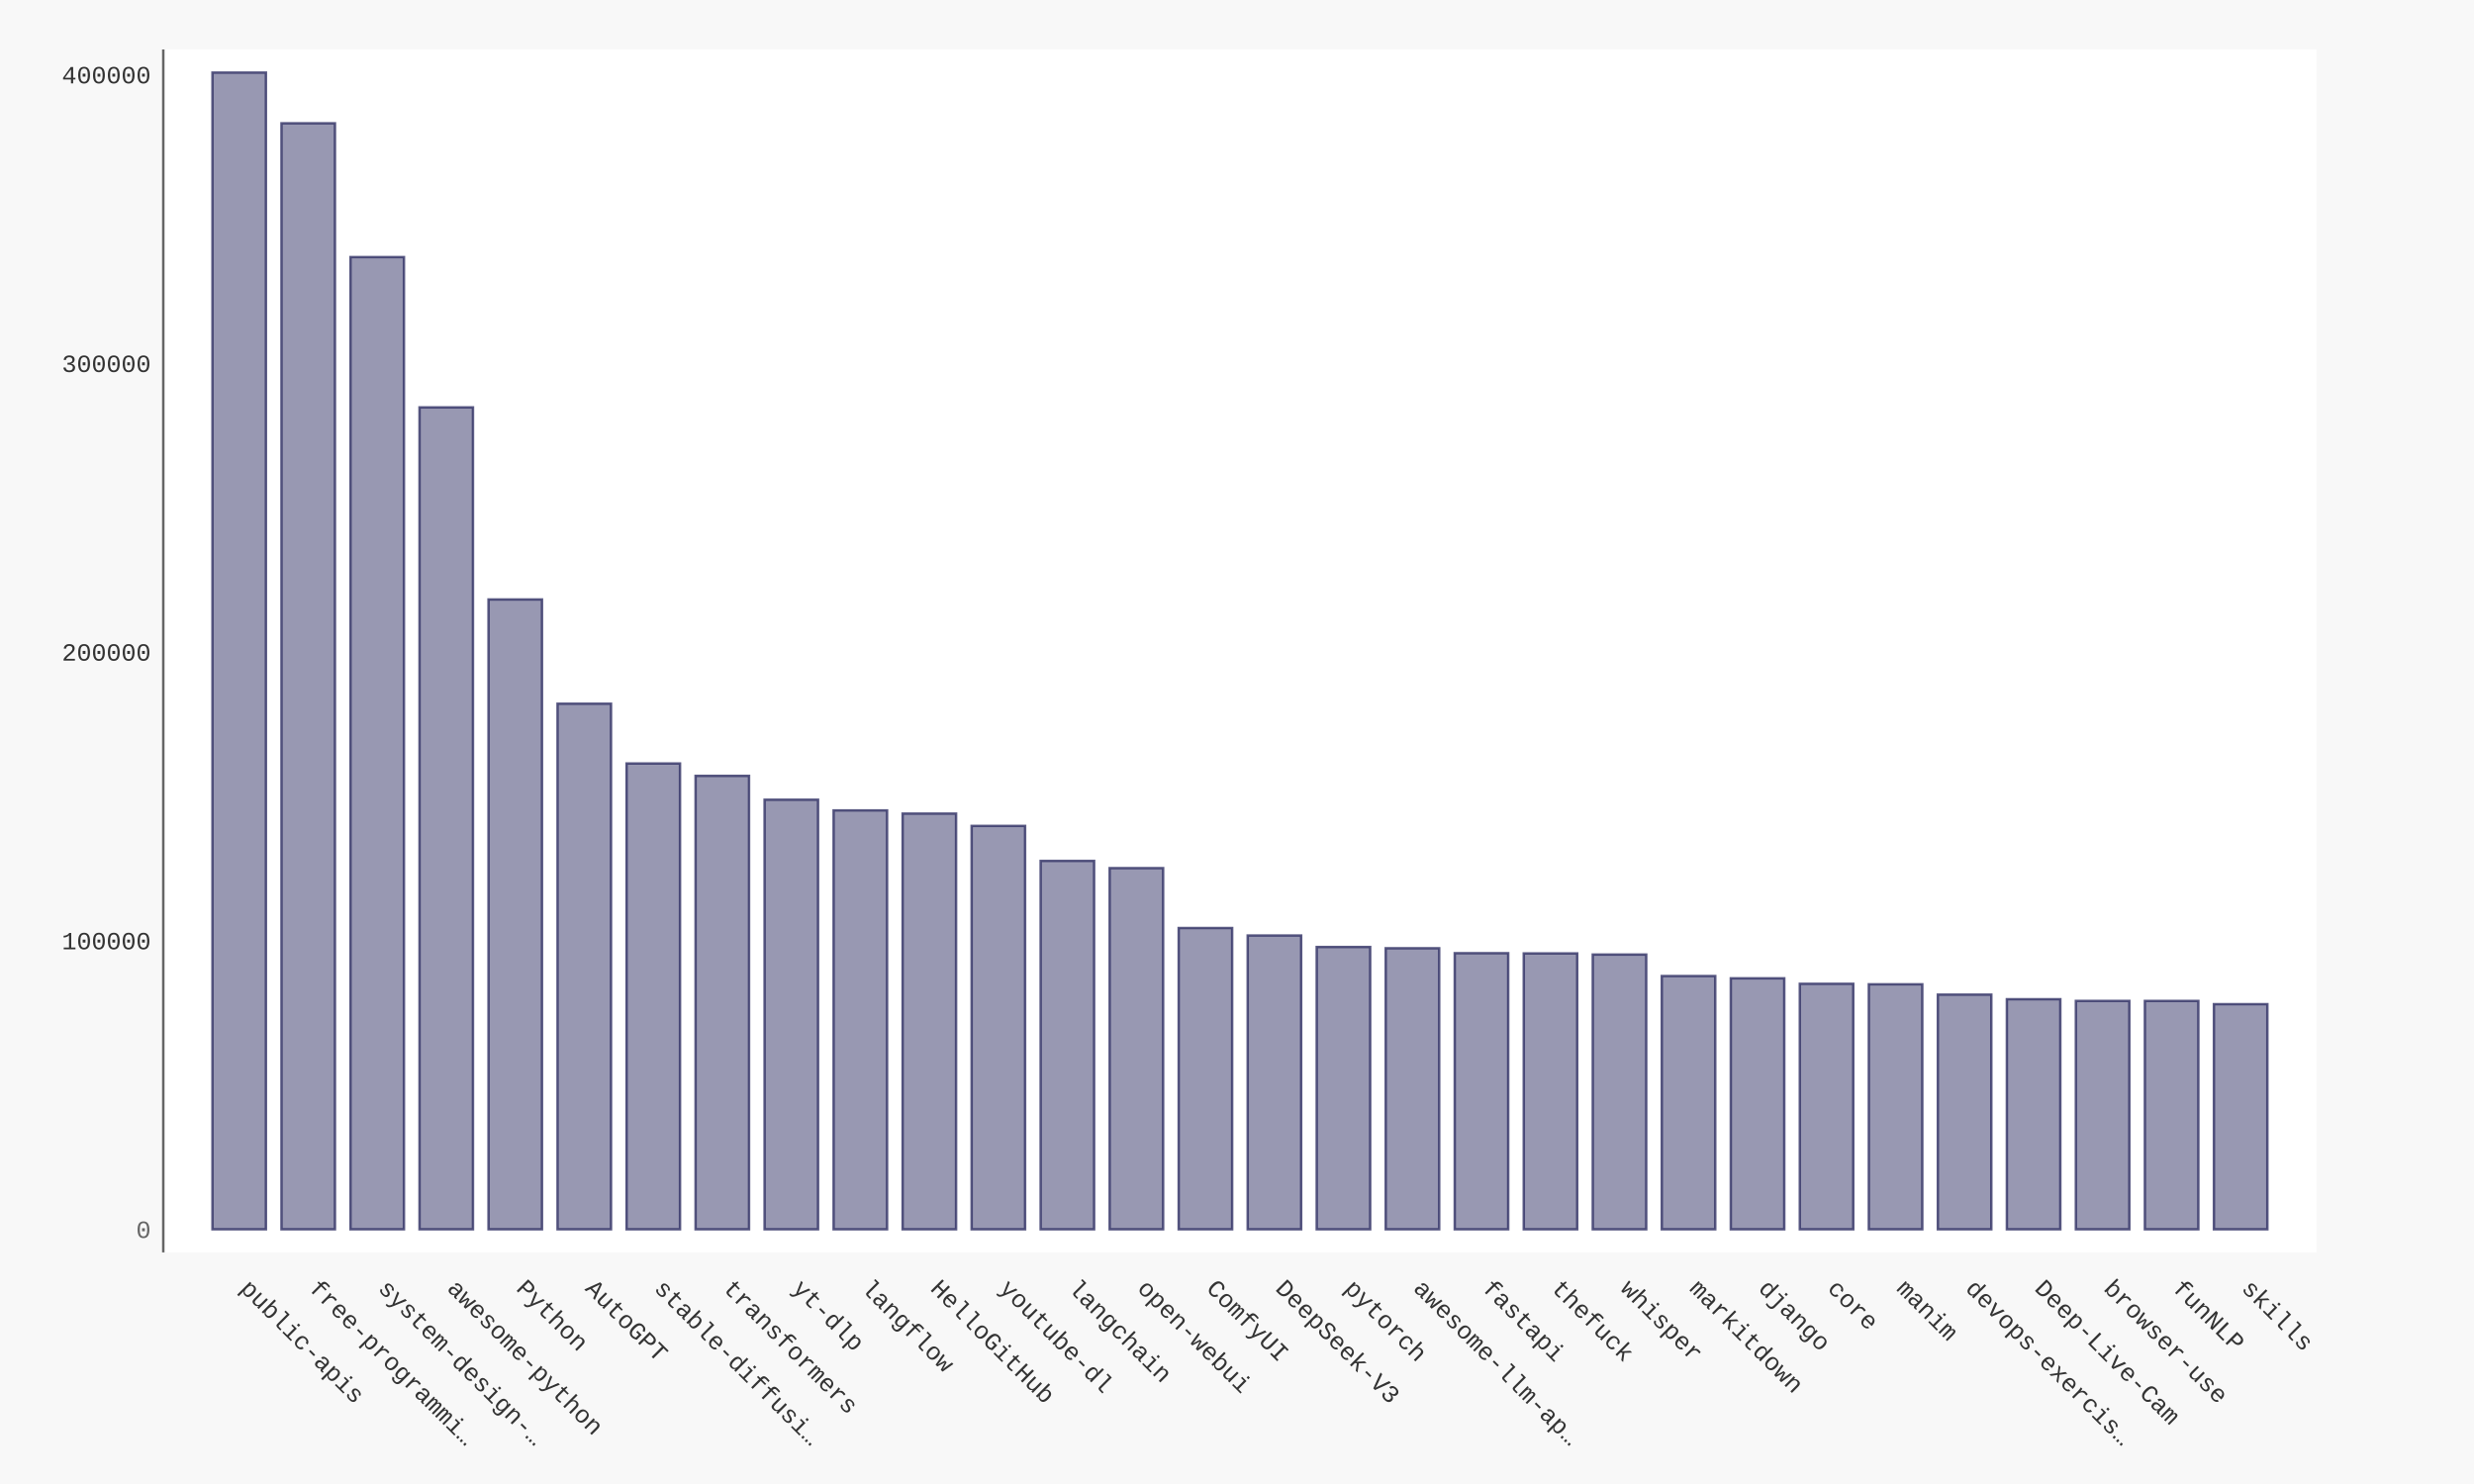
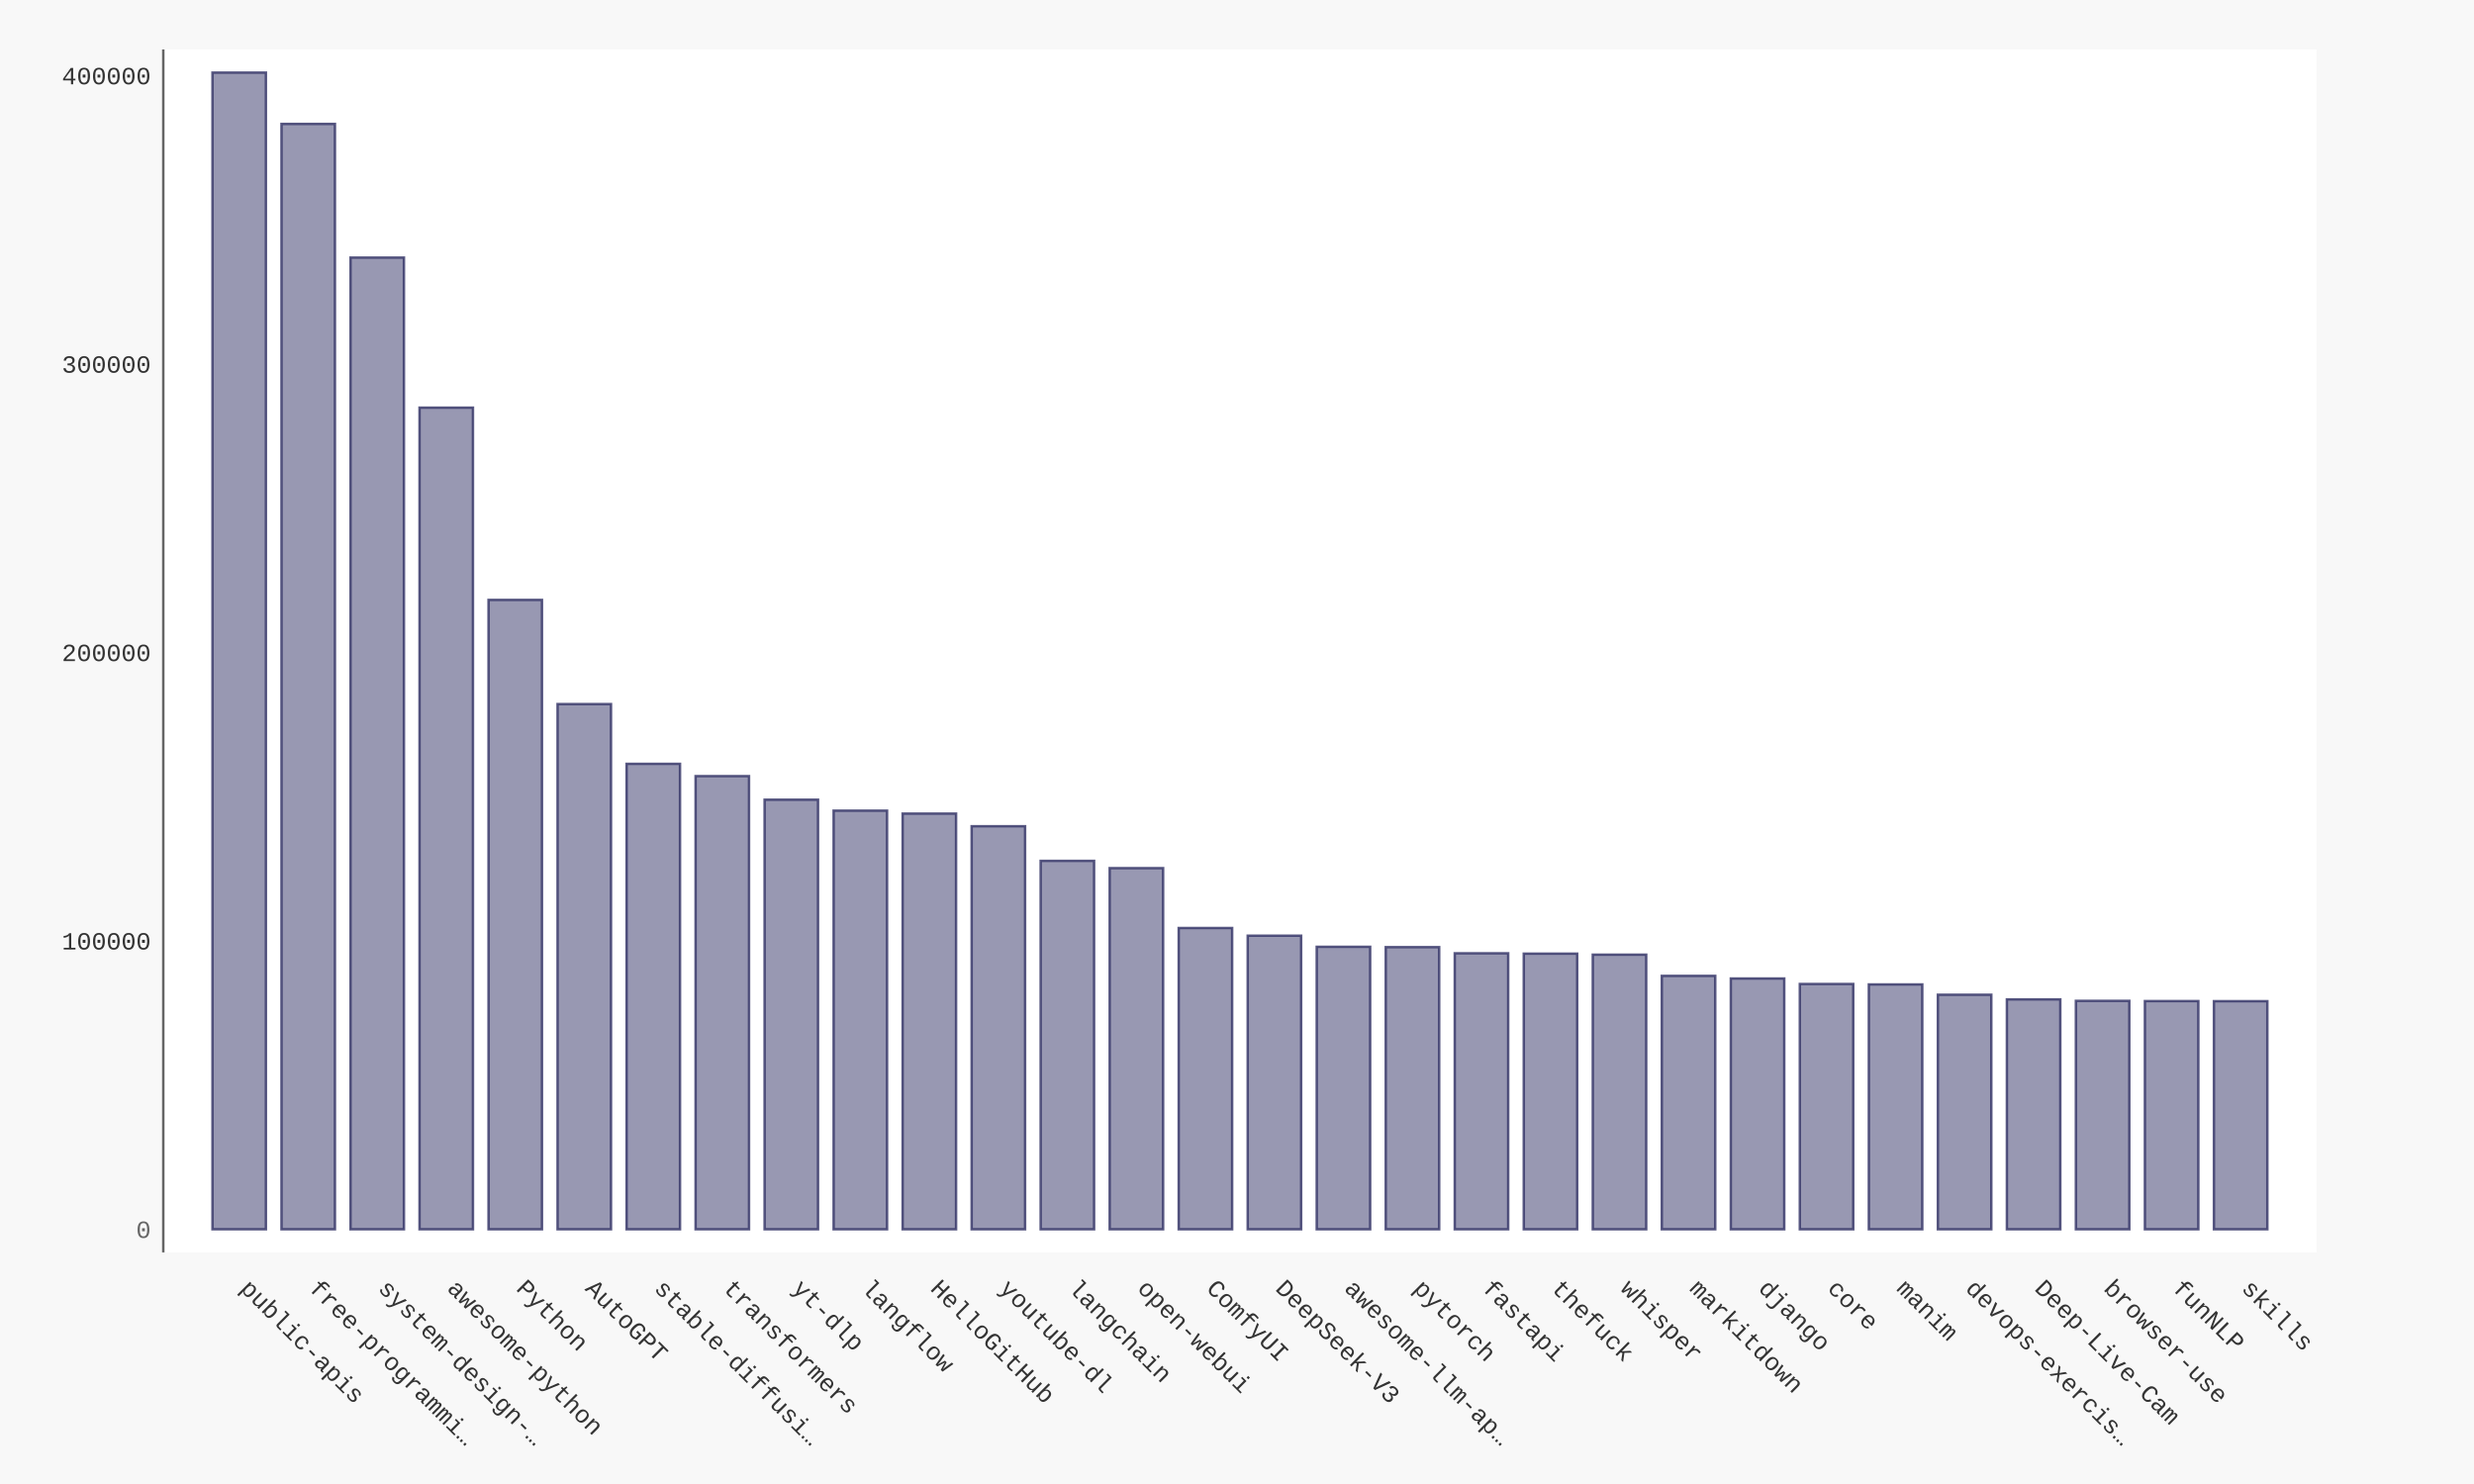
- <svg xmlns="http://www.w3.org/2000/svg" xmlns:xlink="http://www.w3.org/1999/xlink" id="chart-44331d42-ea9c-4c4b-a3a0-3f3672f5175e" class="pygal-chart" viewBox="0 0 1000 600">
+ <svg xmlns="http://www.w3.org/2000/svg" xmlns:xlink="http://www.w3.org/1999/xlink" id="chart-0a20d3da-b8e0-4a29-af63-5defb87f46c4" class="pygal-chart" viewBox="0 0 1000 600">
  <defs>
-     <style type="text/css">#chart-44331d42-ea9c-4c4b-a3a0-3f3672f5175e{-webkit-user-select:none;-webkit-font-smoothing:antialiased;font-family:Consolas,"Liberation Mono",Menlo,Courier,monospace}#chart-44331d42-ea9c-4c4b-a3a0-3f3672f5175e .title{font-family:Consolas,"Liberation Mono",Menlo,Courier,monospace;font-size:16px}#chart-44331d42-ea9c-4c4b-a3a0-3f3672f5175e .legends .legend text{font-family:Consolas,"Liberation Mono",Menlo,Courier,monospace;font-size:14px}#chart-44331d42-ea9c-4c4b-a3a0-3f3672f5175e .axis text{font-family:Consolas,"Liberation Mono",Menlo,Courier,monospace;font-size:10px}#chart-44331d42-ea9c-4c4b-a3a0-3f3672f5175e .axis text.major{font-family:Consolas,"Liberation Mono",Menlo,Courier,monospace;font-size:10px}#chart-44331d42-ea9c-4c4b-a3a0-3f3672f5175e .text-overlay text.value{font-family:Consolas,"Liberation Mono",Menlo,Courier,monospace;font-size:16px}#chart-44331d42-ea9c-4c4b-a3a0-3f3672f5175e .text-overlay text.label{font-family:Consolas,"Liberation Mono",Menlo,Courier,monospace;font-size:10px}#chart-44331d42-ea9c-4c4b-a3a0-3f3672f5175e .tooltip{font-family:Consolas,"Liberation Mono",Menlo,Courier,monospace;font-size:14px}#chart-44331d42-ea9c-4c4b-a3a0-3f3672f5175e text.no_data{font-family:Consolas,"Liberation Mono",Menlo,Courier,monospace;font-size:64px}
- #chart-44331d42-ea9c-4c4b-a3a0-3f3672f5175e{background-color:#f8f8f8}#chart-44331d42-ea9c-4c4b-a3a0-3f3672f5175e path,#chart-44331d42-ea9c-4c4b-a3a0-3f3672f5175e line,#chart-44331d42-ea9c-4c4b-a3a0-3f3672f5175e rect,#chart-44331d42-ea9c-4c4b-a3a0-3f3672f5175e circle{-webkit-transition:250ms ease-in;-moz-transition:250ms ease-in;transition:250ms ease-in}#chart-44331d42-ea9c-4c4b-a3a0-3f3672f5175e .graph &gt; .background{fill:#f8f8f8}#chart-44331d42-ea9c-4c4b-a3a0-3f3672f5175e .plot &gt; .background{fill:#ffffff}#chart-44331d42-ea9c-4c4b-a3a0-3f3672f5175e .graph{fill:#333}#chart-44331d42-ea9c-4c4b-a3a0-3f3672f5175e text.no_data{fill:#666}#chart-44331d42-ea9c-4c4b-a3a0-3f3672f5175e .title{fill:#666}#chart-44331d42-ea9c-4c4b-a3a0-3f3672f5175e .legends .legend text{fill:#333}#chart-44331d42-ea9c-4c4b-a3a0-3f3672f5175e .legends .legend:hover text{fill:#666}#chart-44331d42-ea9c-4c4b-a3a0-3f3672f5175e .axis .line{stroke:#666}#chart-44331d42-ea9c-4c4b-a3a0-3f3672f5175e .axis .guide.line{stroke:rgba(0,0,0,0.5)}#chart-44331d42-ea9c-4c4b-a3a0-3f3672f5175e .axis .major.line{stroke:#333}#chart-44331d42-ea9c-4c4b-a3a0-3f3672f5175e .axis text.major{fill:#666}#chart-44331d42-ea9c-4c4b-a3a0-3f3672f5175e .axis.y .guides:hover .guide.line,#chart-44331d42-ea9c-4c4b-a3a0-3f3672f5175e .line-graph .axis.x .guides:hover .guide.line,#chart-44331d42-ea9c-4c4b-a3a0-3f3672f5175e .stackedline-graph .axis.x .guides:hover .guide.line,#chart-44331d42-ea9c-4c4b-a3a0-3f3672f5175e .xy-graph .axis.x .guides:hover .guide.line{stroke:#666}#chart-44331d42-ea9c-4c4b-a3a0-3f3672f5175e .axis .guides:hover text{fill:#666}#chart-44331d42-ea9c-4c4b-a3a0-3f3672f5175e .reactive{fill-opacity:.5;stroke-opacity:.8;stroke-width:1}#chart-44331d42-ea9c-4c4b-a3a0-3f3672f5175e .ci{stroke:#333}#chart-44331d42-ea9c-4c4b-a3a0-3f3672f5175e .reactive.active,#chart-44331d42-ea9c-4c4b-a3a0-3f3672f5175e .active .reactive{fill-opacity:.9;stroke-opacity:.9;stroke-width:4}#chart-44331d42-ea9c-4c4b-a3a0-3f3672f5175e .ci .reactive.active{stroke-width:1.5}#chart-44331d42-ea9c-4c4b-a3a0-3f3672f5175e .series text{fill:#666}#chart-44331d42-ea9c-4c4b-a3a0-3f3672f5175e .tooltip rect{fill:#ffffff;stroke:#666;-webkit-transition:opacity 250ms ease-in;-moz-transition:opacity 250ms ease-in;transition:opacity 250ms ease-in}#chart-44331d42-ea9c-4c4b-a3a0-3f3672f5175e .tooltip .label{fill:#333}#chart-44331d42-ea9c-4c4b-a3a0-3f3672f5175e .tooltip .label{fill:#333}#chart-44331d42-ea9c-4c4b-a3a0-3f3672f5175e .tooltip .legend{font-size:.8em;fill:rgba(0,0,0,0.5)}#chart-44331d42-ea9c-4c4b-a3a0-3f3672f5175e .tooltip .x_label{font-size:.6em;fill:#666}#chart-44331d42-ea9c-4c4b-a3a0-3f3672f5175e .tooltip .xlink{font-size:.5em;text-decoration:underline}#chart-44331d42-ea9c-4c4b-a3a0-3f3672f5175e .tooltip .value{font-size:1.5em}#chart-44331d42-ea9c-4c4b-a3a0-3f3672f5175e .bound{font-size:.5em}#chart-44331d42-ea9c-4c4b-a3a0-3f3672f5175e .max-value{font-size:.75em;fill:rgba(0,0,0,0.5)}#chart-44331d42-ea9c-4c4b-a3a0-3f3672f5175e .map-element{fill:#ffffff;stroke:rgba(0,0,0,0.5) !important}#chart-44331d42-ea9c-4c4b-a3a0-3f3672f5175e .map-element .reactive{fill-opacity:inherit;stroke-opacity:inherit}#chart-44331d42-ea9c-4c4b-a3a0-3f3672f5175e .color-0,#chart-44331d42-ea9c-4c4b-a3a0-3f3672f5175e .color-0 a:visited{stroke:#333366;fill:#333366}#chart-44331d42-ea9c-4c4b-a3a0-3f3672f5175e .text-overlay .color-0 text{fill:black}
- #chart-44331d42-ea9c-4c4b-a3a0-3f3672f5175e text.no_data{text-anchor:middle}#chart-44331d42-ea9c-4c4b-a3a0-3f3672f5175e .guide.line{fill:none}#chart-44331d42-ea9c-4c4b-a3a0-3f3672f5175e .centered{text-anchor:middle}#chart-44331d42-ea9c-4c4b-a3a0-3f3672f5175e .title{text-anchor:middle}#chart-44331d42-ea9c-4c4b-a3a0-3f3672f5175e .legends .legend text{fill-opacity:1}#chart-44331d42-ea9c-4c4b-a3a0-3f3672f5175e .axis.x text{text-anchor:middle}#chart-44331d42-ea9c-4c4b-a3a0-3f3672f5175e .axis.x:not(.web) text[transform]{text-anchor:start}#chart-44331d42-ea9c-4c4b-a3a0-3f3672f5175e .axis.x:not(.web) text[transform].backwards{text-anchor:end}#chart-44331d42-ea9c-4c4b-a3a0-3f3672f5175e .axis.y text{text-anchor:end}#chart-44331d42-ea9c-4c4b-a3a0-3f3672f5175e .axis.y text[transform].backwards{text-anchor:start}#chart-44331d42-ea9c-4c4b-a3a0-3f3672f5175e .axis.y2 text{text-anchor:start}#chart-44331d42-ea9c-4c4b-a3a0-3f3672f5175e .axis.y2 text[transform].backwards{text-anchor:end}#chart-44331d42-ea9c-4c4b-a3a0-3f3672f5175e .axis .guide.line{stroke-dasharray:4,4;stroke:black}#chart-44331d42-ea9c-4c4b-a3a0-3f3672f5175e .axis .major.guide.line{stroke-dasharray:6,6;stroke:black}#chart-44331d42-ea9c-4c4b-a3a0-3f3672f5175e .horizontal .axis.y .guide.line,#chart-44331d42-ea9c-4c4b-a3a0-3f3672f5175e .horizontal .axis.y2 .guide.line,#chart-44331d42-ea9c-4c4b-a3a0-3f3672f5175e .vertical .axis.x .guide.line{opacity:0}#chart-44331d42-ea9c-4c4b-a3a0-3f3672f5175e .horizontal .axis.always_show .guide.line,#chart-44331d42-ea9c-4c4b-a3a0-3f3672f5175e .vertical .axis.always_show .guide.line{opacity:1 !important}#chart-44331d42-ea9c-4c4b-a3a0-3f3672f5175e .axis.y .guides:hover .guide.line,#chart-44331d42-ea9c-4c4b-a3a0-3f3672f5175e .axis.y2 .guides:hover .guide.line,#chart-44331d42-ea9c-4c4b-a3a0-3f3672f5175e .axis.x .guides:hover .guide.line{opacity:1}#chart-44331d42-ea9c-4c4b-a3a0-3f3672f5175e .axis .guides:hover text{opacity:1}#chart-44331d42-ea9c-4c4b-a3a0-3f3672f5175e .nofill{fill:none}#chart-44331d42-ea9c-4c4b-a3a0-3f3672f5175e .subtle-fill{fill-opacity:.2}#chart-44331d42-ea9c-4c4b-a3a0-3f3672f5175e .dot{stroke-width:1px;fill-opacity:1;stroke-opacity:1}#chart-44331d42-ea9c-4c4b-a3a0-3f3672f5175e .dot.active{stroke-width:5px}#chart-44331d42-ea9c-4c4b-a3a0-3f3672f5175e .dot.negative{fill:transparent}#chart-44331d42-ea9c-4c4b-a3a0-3f3672f5175e text,#chart-44331d42-ea9c-4c4b-a3a0-3f3672f5175e tspan{stroke:none !important}#chart-44331d42-ea9c-4c4b-a3a0-3f3672f5175e .series text.active{opacity:1}#chart-44331d42-ea9c-4c4b-a3a0-3f3672f5175e .tooltip rect{fill-opacity:.95;stroke-width:.5}#chart-44331d42-ea9c-4c4b-a3a0-3f3672f5175e .tooltip text{fill-opacity:1}#chart-44331d42-ea9c-4c4b-a3a0-3f3672f5175e .showable{visibility:hidden}#chart-44331d42-ea9c-4c4b-a3a0-3f3672f5175e .showable.shown{visibility:visible}#chart-44331d42-ea9c-4c4b-a3a0-3f3672f5175e .gauge-background{fill:rgba(229,229,229,1);stroke:none}#chart-44331d42-ea9c-4c4b-a3a0-3f3672f5175e .bg-lines{stroke:#f8f8f8;stroke-width:2px}</style>
+     <style type="text/css">#chart-0a20d3da-b8e0-4a29-af63-5defb87f46c4{-webkit-user-select:none;-webkit-font-smoothing:antialiased;font-family:Consolas,"Liberation Mono",Menlo,Courier,monospace}#chart-0a20d3da-b8e0-4a29-af63-5defb87f46c4 .title{font-family:Consolas,"Liberation Mono",Menlo,Courier,monospace;font-size:16px}#chart-0a20d3da-b8e0-4a29-af63-5defb87f46c4 .legends .legend text{font-family:Consolas,"Liberation Mono",Menlo,Courier,monospace;font-size:14px}#chart-0a20d3da-b8e0-4a29-af63-5defb87f46c4 .axis text{font-family:Consolas,"Liberation Mono",Menlo,Courier,monospace;font-size:10px}#chart-0a20d3da-b8e0-4a29-af63-5defb87f46c4 .axis text.major{font-family:Consolas,"Liberation Mono",Menlo,Courier,monospace;font-size:10px}#chart-0a20d3da-b8e0-4a29-af63-5defb87f46c4 .text-overlay text.value{font-family:Consolas,"Liberation Mono",Menlo,Courier,monospace;font-size:16px}#chart-0a20d3da-b8e0-4a29-af63-5defb87f46c4 .text-overlay text.label{font-family:Consolas,"Liberation Mono",Menlo,Courier,monospace;font-size:10px}#chart-0a20d3da-b8e0-4a29-af63-5defb87f46c4 .tooltip{font-family:Consolas,"Liberation Mono",Menlo,Courier,monospace;font-size:14px}#chart-0a20d3da-b8e0-4a29-af63-5defb87f46c4 text.no_data{font-family:Consolas,"Liberation Mono",Menlo,Courier,monospace;font-size:64px}
+ #chart-0a20d3da-b8e0-4a29-af63-5defb87f46c4{background-color:#f8f8f8}#chart-0a20d3da-b8e0-4a29-af63-5defb87f46c4 path,#chart-0a20d3da-b8e0-4a29-af63-5defb87f46c4 line,#chart-0a20d3da-b8e0-4a29-af63-5defb87f46c4 rect,#chart-0a20d3da-b8e0-4a29-af63-5defb87f46c4 circle{-webkit-transition:250ms ease-in;-moz-transition:250ms ease-in;transition:250ms ease-in}#chart-0a20d3da-b8e0-4a29-af63-5defb87f46c4 .graph &gt; .background{fill:#f8f8f8}#chart-0a20d3da-b8e0-4a29-af63-5defb87f46c4 .plot &gt; .background{fill:#ffffff}#chart-0a20d3da-b8e0-4a29-af63-5defb87f46c4 .graph{fill:#333}#chart-0a20d3da-b8e0-4a29-af63-5defb87f46c4 text.no_data{fill:#666}#chart-0a20d3da-b8e0-4a29-af63-5defb87f46c4 .title{fill:#666}#chart-0a20d3da-b8e0-4a29-af63-5defb87f46c4 .legends .legend text{fill:#333}#chart-0a20d3da-b8e0-4a29-af63-5defb87f46c4 .legends .legend:hover text{fill:#666}#chart-0a20d3da-b8e0-4a29-af63-5defb87f46c4 .axis .line{stroke:#666}#chart-0a20d3da-b8e0-4a29-af63-5defb87f46c4 .axis .guide.line{stroke:rgba(0,0,0,0.5)}#chart-0a20d3da-b8e0-4a29-af63-5defb87f46c4 .axis .major.line{stroke:#333}#chart-0a20d3da-b8e0-4a29-af63-5defb87f46c4 .axis text.major{fill:#666}#chart-0a20d3da-b8e0-4a29-af63-5defb87f46c4 .axis.y .guides:hover .guide.line,#chart-0a20d3da-b8e0-4a29-af63-5defb87f46c4 .line-graph .axis.x .guides:hover .guide.line,#chart-0a20d3da-b8e0-4a29-af63-5defb87f46c4 .stackedline-graph .axis.x .guides:hover .guide.line,#chart-0a20d3da-b8e0-4a29-af63-5defb87f46c4 .xy-graph .axis.x .guides:hover .guide.line{stroke:#666}#chart-0a20d3da-b8e0-4a29-af63-5defb87f46c4 .axis .guides:hover text{fill:#666}#chart-0a20d3da-b8e0-4a29-af63-5defb87f46c4 .reactive{fill-opacity:.5;stroke-opacity:.8;stroke-width:1}#chart-0a20d3da-b8e0-4a29-af63-5defb87f46c4 .ci{stroke:#333}#chart-0a20d3da-b8e0-4a29-af63-5defb87f46c4 .reactive.active,#chart-0a20d3da-b8e0-4a29-af63-5defb87f46c4 .active .reactive{fill-opacity:.9;stroke-opacity:.9;stroke-width:4}#chart-0a20d3da-b8e0-4a29-af63-5defb87f46c4 .ci .reactive.active{stroke-width:1.5}#chart-0a20d3da-b8e0-4a29-af63-5defb87f46c4 .series text{fill:#666}#chart-0a20d3da-b8e0-4a29-af63-5defb87f46c4 .tooltip rect{fill:#ffffff;stroke:#666;-webkit-transition:opacity 250ms ease-in;-moz-transition:opacity 250ms ease-in;transition:opacity 250ms ease-in}#chart-0a20d3da-b8e0-4a29-af63-5defb87f46c4 .tooltip .label{fill:#333}#chart-0a20d3da-b8e0-4a29-af63-5defb87f46c4 .tooltip .label{fill:#333}#chart-0a20d3da-b8e0-4a29-af63-5defb87f46c4 .tooltip .legend{font-size:.8em;fill:rgba(0,0,0,0.5)}#chart-0a20d3da-b8e0-4a29-af63-5defb87f46c4 .tooltip .x_label{font-size:.6em;fill:#666}#chart-0a20d3da-b8e0-4a29-af63-5defb87f46c4 .tooltip .xlink{font-size:.5em;text-decoration:underline}#chart-0a20d3da-b8e0-4a29-af63-5defb87f46c4 .tooltip .value{font-size:1.5em}#chart-0a20d3da-b8e0-4a29-af63-5defb87f46c4 .bound{font-size:.5em}#chart-0a20d3da-b8e0-4a29-af63-5defb87f46c4 .max-value{font-size:.75em;fill:rgba(0,0,0,0.5)}#chart-0a20d3da-b8e0-4a29-af63-5defb87f46c4 .map-element{fill:#ffffff;stroke:rgba(0,0,0,0.5) !important}#chart-0a20d3da-b8e0-4a29-af63-5defb87f46c4 .map-element .reactive{fill-opacity:inherit;stroke-opacity:inherit}#chart-0a20d3da-b8e0-4a29-af63-5defb87f46c4 .color-0,#chart-0a20d3da-b8e0-4a29-af63-5defb87f46c4 .color-0 a:visited{stroke:#333366;fill:#333366}#chart-0a20d3da-b8e0-4a29-af63-5defb87f46c4 .text-overlay .color-0 text{fill:black}
+ #chart-0a20d3da-b8e0-4a29-af63-5defb87f46c4 text.no_data{text-anchor:middle}#chart-0a20d3da-b8e0-4a29-af63-5defb87f46c4 .guide.line{fill:none}#chart-0a20d3da-b8e0-4a29-af63-5defb87f46c4 .centered{text-anchor:middle}#chart-0a20d3da-b8e0-4a29-af63-5defb87f46c4 .title{text-anchor:middle}#chart-0a20d3da-b8e0-4a29-af63-5defb87f46c4 .legends .legend text{fill-opacity:1}#chart-0a20d3da-b8e0-4a29-af63-5defb87f46c4 .axis.x text{text-anchor:middle}#chart-0a20d3da-b8e0-4a29-af63-5defb87f46c4 .axis.x:not(.web) text[transform]{text-anchor:start}#chart-0a20d3da-b8e0-4a29-af63-5defb87f46c4 .axis.x:not(.web) text[transform].backwards{text-anchor:end}#chart-0a20d3da-b8e0-4a29-af63-5defb87f46c4 .axis.y text{text-anchor:end}#chart-0a20d3da-b8e0-4a29-af63-5defb87f46c4 .axis.y text[transform].backwards{text-anchor:start}#chart-0a20d3da-b8e0-4a29-af63-5defb87f46c4 .axis.y2 text{text-anchor:start}#chart-0a20d3da-b8e0-4a29-af63-5defb87f46c4 .axis.y2 text[transform].backwards{text-anchor:end}#chart-0a20d3da-b8e0-4a29-af63-5defb87f46c4 .axis .guide.line{stroke-dasharray:4,4;stroke:black}#chart-0a20d3da-b8e0-4a29-af63-5defb87f46c4 .axis .major.guide.line{stroke-dasharray:6,6;stroke:black}#chart-0a20d3da-b8e0-4a29-af63-5defb87f46c4 .horizontal .axis.y .guide.line,#chart-0a20d3da-b8e0-4a29-af63-5defb87f46c4 .horizontal .axis.y2 .guide.line,#chart-0a20d3da-b8e0-4a29-af63-5defb87f46c4 .vertical .axis.x .guide.line{opacity:0}#chart-0a20d3da-b8e0-4a29-af63-5defb87f46c4 .horizontal .axis.always_show .guide.line,#chart-0a20d3da-b8e0-4a29-af63-5defb87f46c4 .vertical .axis.always_show .guide.line{opacity:1 !important}#chart-0a20d3da-b8e0-4a29-af63-5defb87f46c4 .axis.y .guides:hover .guide.line,#chart-0a20d3da-b8e0-4a29-af63-5defb87f46c4 .axis.y2 .guides:hover .guide.line,#chart-0a20d3da-b8e0-4a29-af63-5defb87f46c4 .axis.x .guides:hover .guide.line{opacity:1}#chart-0a20d3da-b8e0-4a29-af63-5defb87f46c4 .axis .guides:hover text{opacity:1}#chart-0a20d3da-b8e0-4a29-af63-5defb87f46c4 .nofill{fill:none}#chart-0a20d3da-b8e0-4a29-af63-5defb87f46c4 .subtle-fill{fill-opacity:.2}#chart-0a20d3da-b8e0-4a29-af63-5defb87f46c4 .dot{stroke-width:1px;fill-opacity:1;stroke-opacity:1}#chart-0a20d3da-b8e0-4a29-af63-5defb87f46c4 .dot.active{stroke-width:5px}#chart-0a20d3da-b8e0-4a29-af63-5defb87f46c4 .dot.negative{fill:transparent}#chart-0a20d3da-b8e0-4a29-af63-5defb87f46c4 text,#chart-0a20d3da-b8e0-4a29-af63-5defb87f46c4 tspan{stroke:none !important}#chart-0a20d3da-b8e0-4a29-af63-5defb87f46c4 .series text.active{opacity:1}#chart-0a20d3da-b8e0-4a29-af63-5defb87f46c4 .tooltip rect{fill-opacity:.95;stroke-width:.5}#chart-0a20d3da-b8e0-4a29-af63-5defb87f46c4 .tooltip text{fill-opacity:1}#chart-0a20d3da-b8e0-4a29-af63-5defb87f46c4 .showable{visibility:hidden}#chart-0a20d3da-b8e0-4a29-af63-5defb87f46c4 .showable.shown{visibility:visible}#chart-0a20d3da-b8e0-4a29-af63-5defb87f46c4 .gauge-background{fill:rgba(229,229,229,1);stroke:none}#chart-0a20d3da-b8e0-4a29-af63-5defb87f46c4 .bg-lines{stroke:#f8f8f8;stroke-width:2px}</style>
  </defs>
  <g class="graph bar-graph vertical">
    <rect x="0" y="0" width="1000" height="600" class="background" />
    <g transform="translate(66, 20)" class="plot">
      <rect x="0" y="0" width="870.36" height="486.36" class="background" />
      <g class="axis y">
        <g class="guides">
          <text x="-5" y="480.507" class="major">0</text>
        </g>
        <g class="guides">
-           <text x="-5" y="363.804" class="">100000</text>
-         </g>
-         <g class="guides">
-           <text x="-5" y="247.101" class="">200000</text>
-         </g>
-         <g class="guides">
-           <text x="-5" y="130.398" class="">300000</text>
-         </g>
-         <g class="guides">
-           <text x="-5" y="13.695" class="">400000</text>
+           <text x="-5" y="363.898" class="">100000</text>
+         </g>
+         <g class="guides">
+           <text x="-5" y="247.289" class="">200000</text>
+         </g>
+         <g class="guides">
+           <text x="-5" y="130.68" class="">300000</text>
+         </g>
+         <g class="guides">
+           <text x="-5" y="14.07" class="">400000</text>
        </g>
      </g>
      <g class="axis x">
        <path d="M0 0 v486.36" class="line" />
        <g class="guides">
          <path d="M30.686 0 v486.36" class="guide line" />
          <text x="30.686" y="501.36" class="" transform="rotate(45 30.68578 501.3604)">public-apis</text>
        </g>
        <g class="guides">
          <path d="M58.582 0 v486.36" class="guide line" />
          <text x="58.582" y="501.36" class="" transform="rotate(45 58.58195 501.3604)">free-programmi…</text>
        </g>
        <g class="guides">
          <path d="M86.478 0 v486.36" class="guide line" />
          <text x="86.478" y="501.36" class="" transform="rotate(45 86.47812 501.3604)">system-design-…</text>
        </g>
        <g class="guides">
          <path d="M114.374 0 v486.36" class="guide line" />
          <text x="114.374" y="501.36" class="" transform="rotate(45 114.3743 501.3604)">awesome-python</text>
        </g>
        <g class="guides">
          <path d="M142.27 0 v486.36" class="guide line" />
          <text x="142.27" y="501.36" class="" transform="rotate(45 142.2704 501.3604)">Python</text>
        </g>
        <g class="guides">
          <path d="M170.167 0 v486.36" class="guide line" />
          <text x="170.167" y="501.36" class="" transform="rotate(45 170.1666 501.3604)">AutoGPT</text>
        </g>
        <g class="guides">
          <path d="M198.063 0 v486.36" class="guide line" />
          <text x="198.063" y="501.36" class="" transform="rotate(45 198.0628 501.3604)">stable-diffusi…</text>
        </g>
        <g class="guides">
          <path d="M225.959 0 v486.36" class="guide line" />
          <text x="225.959" y="501.36" class="" transform="rotate(45 225.9589 501.3604)">transformers</text>
        </g>
        <g class="guides">
          <path d="M253.855 0 v486.36" class="guide line" />
          <text x="253.855" y="501.36" class="" transform="rotate(45 253.8551 501.3604)">yt-dlp</text>
        </g>
        <g class="guides">
          <path d="M281.751 0 v486.36" class="guide line" />
          <text x="281.751" y="501.36" class="" transform="rotate(45 281.7513 501.3604)">langflow</text>
        </g>
        <g class="guides">
          <path d="M309.647 0 v486.36" class="guide line" />
          <text x="309.647" y="501.36" class="" transform="rotate(45 309.6474 501.3604)">HelloGitHub</text>
        </g>
        <g class="guides">
          <path d="M337.544 0 v486.36" class="guide line" />
          <text x="337.544" y="501.36" class="" transform="rotate(45 337.5436 501.3604)">youtube-dl</text>
        </g>
        <g class="guides">
          <path d="M365.44 0 v486.36" class="guide line" />
          <text x="365.44" y="501.36" class="" transform="rotate(45 365.4398 501.3604)">langchain</text>
        </g>
        <g class="guides">
          <path d="M393.336 0 v486.36" class="guide line" />
          <text x="393.336" y="501.36" class="" transform="rotate(45 393.3359 501.3604)">open-webui</text>
        </g>
        <g class="guides">
          <path d="M421.232 0 v486.36" class="guide line" />
          <text x="421.232" y="501.36" class="" transform="rotate(45 421.2321 501.3604)">ComfyUI</text>
        </g>
        <g class="guides">
          <path d="M449.128 0 v486.36" class="guide line" />
          <text x="449.128" y="501.36" class="" transform="rotate(45 449.1283 501.3604)">DeepSeek-V3</text>
        </g>
        <g class="guides">
          <path d="M477.024 0 v486.36" class="guide line" />
-           <text x="477.024" y="501.36" class="" transform="rotate(45 477.0244 501.3604)">pytorch</text>
+           <text x="477.024" y="501.36" class="" transform="rotate(45 477.0244 501.3604)">awesome-llm-ap…</text>
        </g>
        <g class="guides">
          <path d="M504.921 0 v486.36" class="guide line" />
-           <text x="504.921" y="501.36" class="" transform="rotate(45 504.9206 501.3604)">awesome-llm-ap…</text>
+           <text x="504.921" y="501.36" class="" transform="rotate(45 504.9206 501.3604)">pytorch</text>
        </g>
        <g class="guides">
          <path d="M532.817 0 v486.36" class="guide line" />
          <text x="532.817" y="501.36" class="" transform="rotate(45 532.8168 501.3604)">fastapi</text>
        </g>
        <g class="guides">
          <path d="M560.713 0 v486.36" class="guide line" />
          <text x="560.713" y="501.36" class="" transform="rotate(45 560.7129 501.3604)">thefuck</text>
        </g>
        <g class="guides">
          <path d="M588.609 0 v486.36" class="guide line" />
          <text x="588.609" y="501.36" class="" transform="rotate(45 588.6091 501.3604)">whisper</text>
        </g>
        <g class="guides">
          <path d="M616.505 0 v486.36" class="guide line" />
          <text x="616.505" y="501.36" class="" transform="rotate(45 616.5053 501.3604)">markitdown</text>
        </g>
        <g class="guides">
          <path d="M644.401 0 v486.36" class="guide line" />
          <text x="644.401" y="501.36" class="" transform="rotate(45 644.4014 501.3604)">django</text>
        </g>
        <g class="guides">
          <path d="M672.298 0 v486.36" class="guide line" />
          <text x="672.298" y="501.36" class="" transform="rotate(45 672.2976 501.3604)">core</text>
        </g>
        <g class="guides">
          <path d="M700.194 0 v486.36" class="guide line" />
          <text x="700.194" y="501.36" class="" transform="rotate(45 700.1938 501.3604)">manim</text>
        </g>
        <g class="guides">
          <path d="M728.09 0 v486.36" class="guide line" />
          <text x="728.09" y="501.36" class="" transform="rotate(45 728.0899 501.3604)">devops-exercis…</text>
        </g>
        <g class="guides">
          <path d="M755.986 0 v486.36" class="guide line" />
          <text x="755.986" y="501.36" class="" transform="rotate(45 755.9861 501.3604)">Deep-Live-Cam</text>
        </g>
        <g class="guides">
          <path d="M783.882 0 v486.36" class="guide line" />
          <text x="783.882" y="501.36" class="" transform="rotate(45 783.8823 501.3604)">browser-use</text>
        </g>
        <g class="guides">
          <path d="M811.778 0 v486.36" class="guide line" />
          <text x="811.778" y="501.36" class="" transform="rotate(45 811.7784 501.3604)">funNLP</text>
        </g>
        <g class="guides">
          <path d="M839.675 0 v486.36" class="guide line" />
          <text x="839.675" y="501.36" class="" transform="rotate(45 839.6746 501.3604)">skills</text>
        </g>
      </g>
      <g class="series serie-0 color-0">
        <g class="bars">
          <g class="bar">
            <a target="_blank" xlink:href="https://github.com/public-apis/public-apis">
              <rect x="19.884" y="9.353" rx="0" ry="0" width="21.603" height="467.654" class="rect reactive tooltip-trigger" />
            </a>
          </g>
          <g class="bar">
            <a target="_blank" xlink:href="https://github.com/EbookFoundation/free-programming-books">
-               <rect x="47.781" y="29.854" rx="0" ry="0" width="21.603" height="447.153" class="rect reactive tooltip-trigger" />
+               <rect x="47.781" y="30.103" rx="0" ry="0" width="21.603" height="446.905" class="rect reactive tooltip-trigger" />
            </a>
          </g>
          <g class="bar">
            <a target="_blank" xlink:href="https://github.com/donnemartin/system-design-primer">
-               <rect x="75.677" y="83.947" rx="0" ry="0" width="21.603" height="393.06" class="rect reactive tooltip-trigger" />
+               <rect x="75.677" y="84.147" rx="0" ry="0" width="21.603" height="392.86" class="rect reactive tooltip-trigger" />
            </a>
          </g>
          <g class="bar">
            <a target="_blank" xlink:href="https://github.com/vinta/awesome-python">
-               <rect x="103.573" y="144.714" rx="0" ry="0" width="21.603" height="332.294" class="rect reactive tooltip-trigger" />
+               <rect x="103.573" y="144.812" rx="0" ry="0" width="21.603" height="332.195" class="rect reactive tooltip-trigger" />
            </a>
          </g>
          <g class="bar">
            <a target="_blank" xlink:href="https://github.com/TheAlgorithms/Python">
-               <rect x="131.469" y="222.374" rx="0" ry="0" width="21.603" height="254.634" class="rect reactive tooltip-trigger" />
+               <rect x="131.469" y="222.55" rx="0" ry="0" width="21.603" height="254.458" class="rect reactive tooltip-trigger" />
            </a>
          </g>
          <g class="bar">
            <a target="_blank" xlink:href="https://github.com/Significant-Gravitas/AutoGPT">
-               <rect x="159.365" y="264.528" rx="0" ry="0" width="21.603" height="212.479" class="rect reactive tooltip-trigger" />
+               <rect x="159.365" y="264.664" rx="0" ry="0" width="21.603" height="212.343" class="rect reactive tooltip-trigger" />
            </a>
          </g>
          <g class="bar">
            <a target="_blank" xlink:href="https://github.com/AUTOMATIC1111/stable-diffusion-webui">
-               <rect x="187.261" y="288.692" rx="0" ry="0" width="21.603" height="188.316" class="rect reactive tooltip-trigger" />
+               <rect x="187.261" y="288.823" rx="0" ry="0" width="21.603" height="188.184" class="rect reactive tooltip-trigger" />
            </a>
          </g>
          <g class="bar">
            <a target="_blank" xlink:href="https://github.com/huggingface/transformers">
-               <rect x="215.158" y="293.697" rx="0" ry="0" width="21.603" height="183.31" class="rect reactive tooltip-trigger" />
+               <rect x="215.158" y="293.794" rx="0" ry="0" width="21.603" height="183.213" class="rect reactive tooltip-trigger" />
            </a>
          </g>
          <g class="bar">
            <a target="_blank" xlink:href="https://github.com/yt-dlp/yt-dlp">
-               <rect x="243.054" y="303.342" rx="0" ry="0" width="21.603" height="173.665" class="rect reactive tooltip-trigger" />
+               <rect x="243.054" y="303.33" rx="0" ry="0" width="21.603" height="173.678" class="rect reactive tooltip-trigger" />
            </a>
          </g>
          <g class="bar">
            <a target="_blank" xlink:href="https://github.com/langflow-ai/langflow">
-               <rect x="270.95" y="307.658" rx="0" ry="0" width="21.603" height="169.349" class="rect reactive tooltip-trigger" />
+               <rect x="270.95" y="307.756" rx="0" ry="0" width="21.603" height="169.251" class="rect reactive tooltip-trigger" />
            </a>
          </g>
          <g class="bar">
            <a target="_blank" xlink:href="https://github.com/521xueweihan/HelloGitHub">
-               <rect x="298.846" y="308.951" rx="0" ry="0" width="21.603" height="168.056" class="rect reactive tooltip-trigger" />
+               <rect x="298.846" y="308.943" rx="0" ry="0" width="21.603" height="168.064" class="rect reactive tooltip-trigger" />
            </a>
          </g>
          <g class="bar">
            <a target="_blank" xlink:href="https://github.com/ytdl-org/youtube-dl">
-               <rect x="326.742" y="313.925" rx="0" ry="0" width="21.603" height="163.082" class="rect reactive tooltip-trigger" />
+               <rect x="326.742" y="314.051" rx="0" ry="0" width="21.603" height="162.957" class="rect reactive tooltip-trigger" />
            </a>
          </g>
          <g class="bar">
            <a target="_blank" xlink:href="https://github.com/langchain-ai/langchain">
-               <rect x="354.638" y="328.072" rx="0" ry="0" width="21.603" height="148.935" class="rect reactive tooltip-trigger" />
+               <rect x="354.638" y="328.055" rx="0" ry="0" width="21.603" height="148.952" class="rect reactive tooltip-trigger" />
            </a>
          </g>
          <g class="bar">
            <a target="_blank" xlink:href="https://github.com/open-webui/open-webui">
-               <rect x="382.535" y="330.999" rx="0" ry="0" width="21.603" height="146.009" class="rect reactive tooltip-trigger" />
+               <rect x="382.535" y="330.997" rx="0" ry="0" width="21.603" height="146.01" class="rect reactive tooltip-trigger" />
            </a>
          </g>
          <g class="bar">
            <a target="_blank" xlink:href="https://github.com/Comfy-Org/ComfyUI">
-               <rect x="410.431" y="355.209" rx="0" ry="0" width="21.603" height="121.798" class="rect reactive tooltip-trigger" />
+               <rect x="410.431" y="355.2" rx="0" ry="0" width="21.603" height="121.808" class="rect reactive tooltip-trigger" />
            </a>
          </g>
          <g class="bar">
            <a target="_blank" xlink:href="https://github.com/deepseek-ai/DeepSeek-V3">
-               <rect x="438.327" y="358.244" rx="0" ry="0" width="21.603" height="118.763" class="rect reactive tooltip-trigger" />
+               <rect x="438.327" y="358.308" rx="0" ry="0" width="21.603" height="118.699" class="rect reactive tooltip-trigger" />
+             </a>
+           </g>
+           <g class="bar">
+             <a target="_blank" xlink:href="https://github.com/Shubhamsaboo/awesome-llm-apps">
+               <rect x="466.223" y="362.8" rx="0" ry="0" width="21.603" height="114.207" class="rect reactive tooltip-trigger" />
            </a>
          </g>
          <g class="bar">
            <a target="_blank" xlink:href="https://github.com/pytorch/pytorch">
-               <rect x="466.223" y="362.884" rx="0" ry="0" width="21.603" height="114.123" class="rect reactive tooltip-trigger" />
-             </a>
-           </g>
-           <g class="bar">
-             <a target="_blank" xlink:href="https://github.com/Shubhamsaboo/awesome-llm-apps">
-               <rect x="494.119" y="363.394" rx="0" ry="0" width="21.603" height="113.613" class="rect reactive tooltip-trigger" />
+               <rect x="494.119" y="362.94" rx="0" ry="0" width="21.603" height="114.067" class="rect reactive tooltip-trigger" />
            </a>
          </g>
          <g class="bar">
            <a target="_blank" xlink:href="https://github.com/fastapi/fastapi">
-               <rect x="522.015" y="365.392" rx="0" ry="0" width="21.603" height="111.615" class="rect reactive tooltip-trigger" />
+               <rect x="522.015" y="365.425" rx="0" ry="0" width="21.603" height="111.582" class="rect reactive tooltip-trigger" />
            </a>
          </g>
          <g class="bar">
            <a target="_blank" xlink:href="https://github.com/nvbn/thefuck">
-               <rect x="549.912" y="365.485" rx="0" ry="0" width="21.603" height="111.523" class="rect reactive tooltip-trigger" />
+               <rect x="549.912" y="365.569" rx="0" ry="0" width="21.603" height="111.439" class="rect reactive tooltip-trigger" />
            </a>
          </g>
          <g class="bar">
            <a target="_blank" xlink:href="https://github.com/openai/whisper">
-               <rect x="577.808" y="365.943" rx="0" ry="0" width="21.603" height="111.064" class="rect reactive tooltip-trigger" />
+               <rect x="577.808" y="365.981" rx="0" ry="0" width="21.603" height="111.026" class="rect reactive tooltip-trigger" />
            </a>
          </g>
          <g class="bar">
            <a target="_blank" xlink:href="https://github.com/microsoft/markitdown">
-               <rect x="605.704" y="374.629" rx="0" ry="0" width="21.603" height="102.378" class="rect reactive tooltip-trigger" />
+               <rect x="605.704" y="374.558" rx="0" ry="0" width="21.603" height="102.449" class="rect reactive tooltip-trigger" />
            </a>
          </g>
          <g class="bar">
            <a target="_blank" xlink:href="https://github.com/django/django">
-               <rect x="633.6" y="375.547" rx="0" ry="0" width="21.603" height="101.461" class="rect reactive tooltip-trigger" />
+               <rect x="633.6" y="375.614" rx="0" ry="0" width="21.603" height="101.393" class="rect reactive tooltip-trigger" />
            </a>
          </g>
          <g class="bar">
            <a target="_blank" xlink:href="https://github.com/home-assistant/core">
-               <rect x="661.496" y="377.772" rx="0" ry="0" width="21.603" height="99.235" class="rect reactive tooltip-trigger" />
+               <rect x="661.496" y="377.834" rx="0" ry="0" width="21.603" height="99.174" class="rect reactive tooltip-trigger" />
            </a>
          </g>
          <g class="bar">
            <a target="_blank" xlink:href="https://github.com/3b1b/manim">
-               <rect x="689.392" y="377.966" rx="0" ry="0" width="21.603" height="99.041" class="rect reactive tooltip-trigger" />
+               <rect x="689.392" y="378.013" rx="0" ry="0" width="21.603" height="98.994" class="rect reactive tooltip-trigger" />
            </a>
          </g>
          <g class="bar">
            <a target="_blank" xlink:href="https://github.com/bregman-arie/devops-exercises">
-               <rect x="717.289" y="382.147" rx="0" ry="0" width="21.603" height="94.86" class="rect reactive tooltip-trigger" />
+               <rect x="717.289" y="382.182" rx="0" ry="0" width="21.603" height="94.825" class="rect reactive tooltip-trigger" />
            </a>
          </g>
          <g class="bar">
            <a target="_blank" xlink:href="https://github.com/hacksider/Deep-Live-Cam">
-               <rect x="745.185" y="383.998" rx="0" ry="0" width="21.603" height="93.009" class="rect reactive tooltip-trigger" />
+               <rect x="745.185" y="384.057" rx="0" ry="0" width="21.603" height="92.95" class="rect reactive tooltip-trigger" />
            </a>
          </g>
          <g class="bar">
            <a target="_blank" xlink:href="https://github.com/browser-use/browser-use">
-               <rect x="773.081" y="384.685" rx="0" ry="0" width="21.603" height="92.323" class="rect reactive tooltip-trigger" />
+               <rect x="773.081" y="384.653" rx="0" ry="0" width="21.603" height="92.354" class="rect reactive tooltip-trigger" />
            </a>
          </g>
          <g class="bar">
            <a target="_blank" xlink:href="https://github.com/fighting41love/funNLP">
-               <rect x="800.977" y="384.693" rx="0" ry="0" width="21.603" height="92.315" class="rect reactive tooltip-trigger" />
+               <rect x="800.977" y="384.745" rx="0" ry="0" width="21.603" height="92.262" class="rect reactive tooltip-trigger" />
            </a>
          </g>
          <g class="bar">
            <a target="_blank" xlink:href="https://github.com/anthropics/skills">
-               <rect x="828.873" y="385.999" rx="0" ry="0" width="21.603" height="91.009" class="rect reactive tooltip-trigger" />
+               <rect x="828.873" y="384.788" rx="0" ry="0" width="21.603" height="92.219" class="rect reactive tooltip-trigger" />
            </a>
          </g>
        </g>
      </g>
    </g>
    <g class="titles" />
    <g transform="translate(66, 20)" class="plot overlay">
      <g class="series serie-0 color-0" />
    </g>
    <g transform="translate(66, 20)" class="plot text-overlay">
      <g class="series serie-0 color-0" />
    </g>
    <g transform="translate(66, 20)" class="plot tooltip-overlay">
      <g transform="translate(0 0)" style="opacity: 0" class="tooltip">
        <rect rx="0" ry="0" width="0" height="0" class="tooltip-box" />
        <g class="text" />
      </g>
    </g>
  </g>
</svg>
